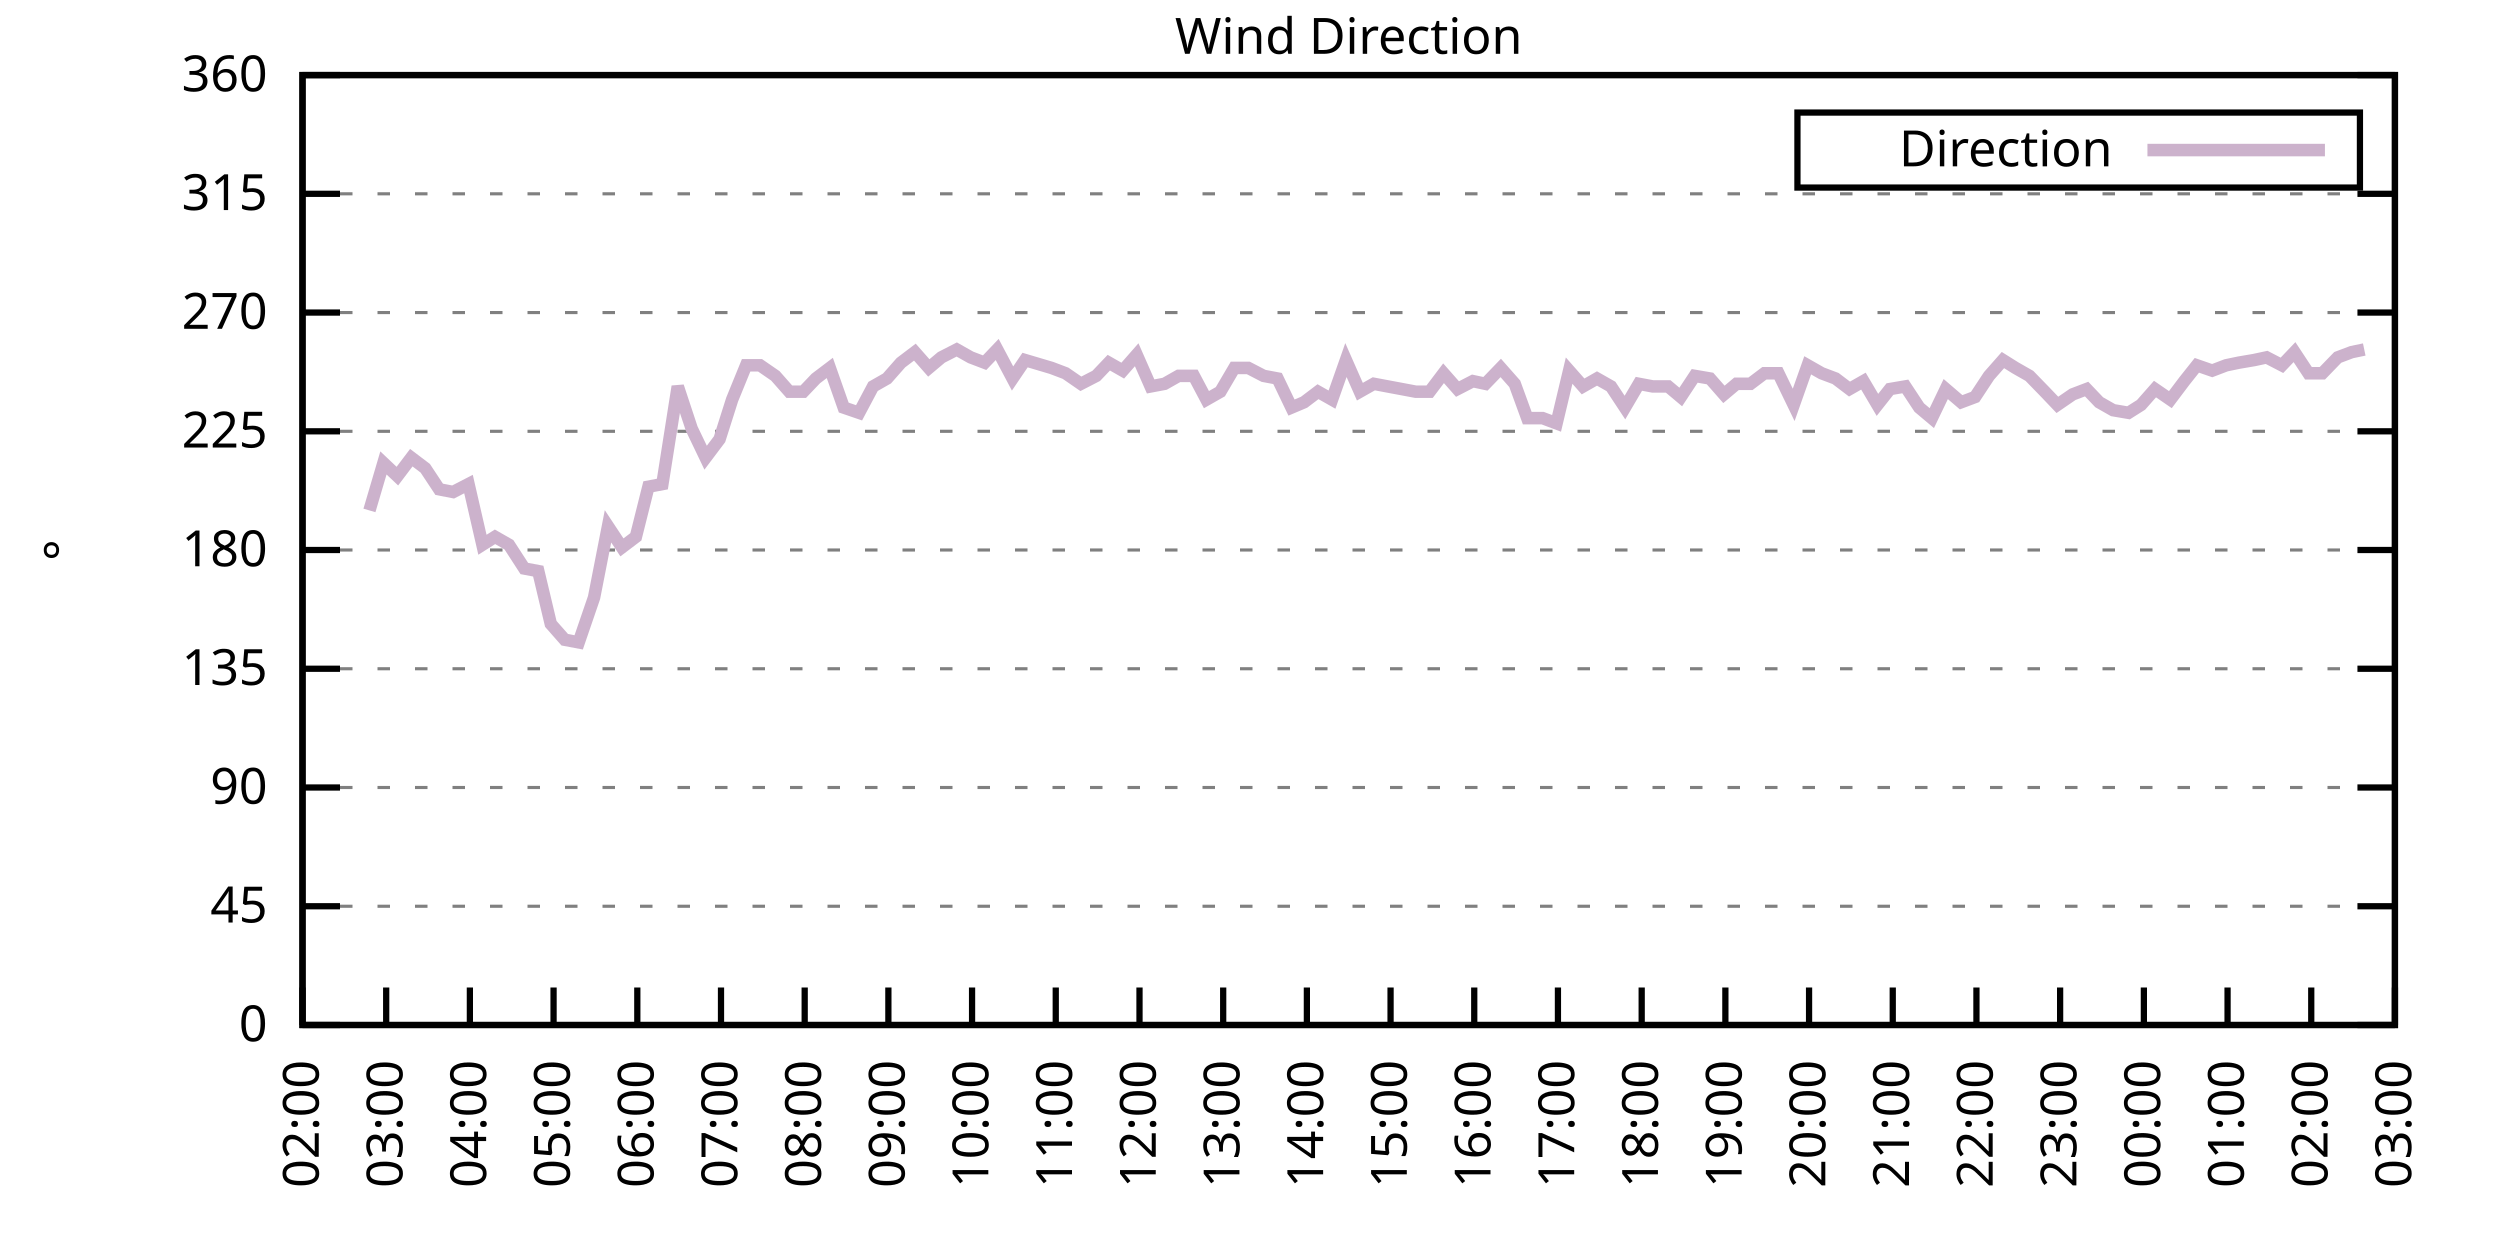
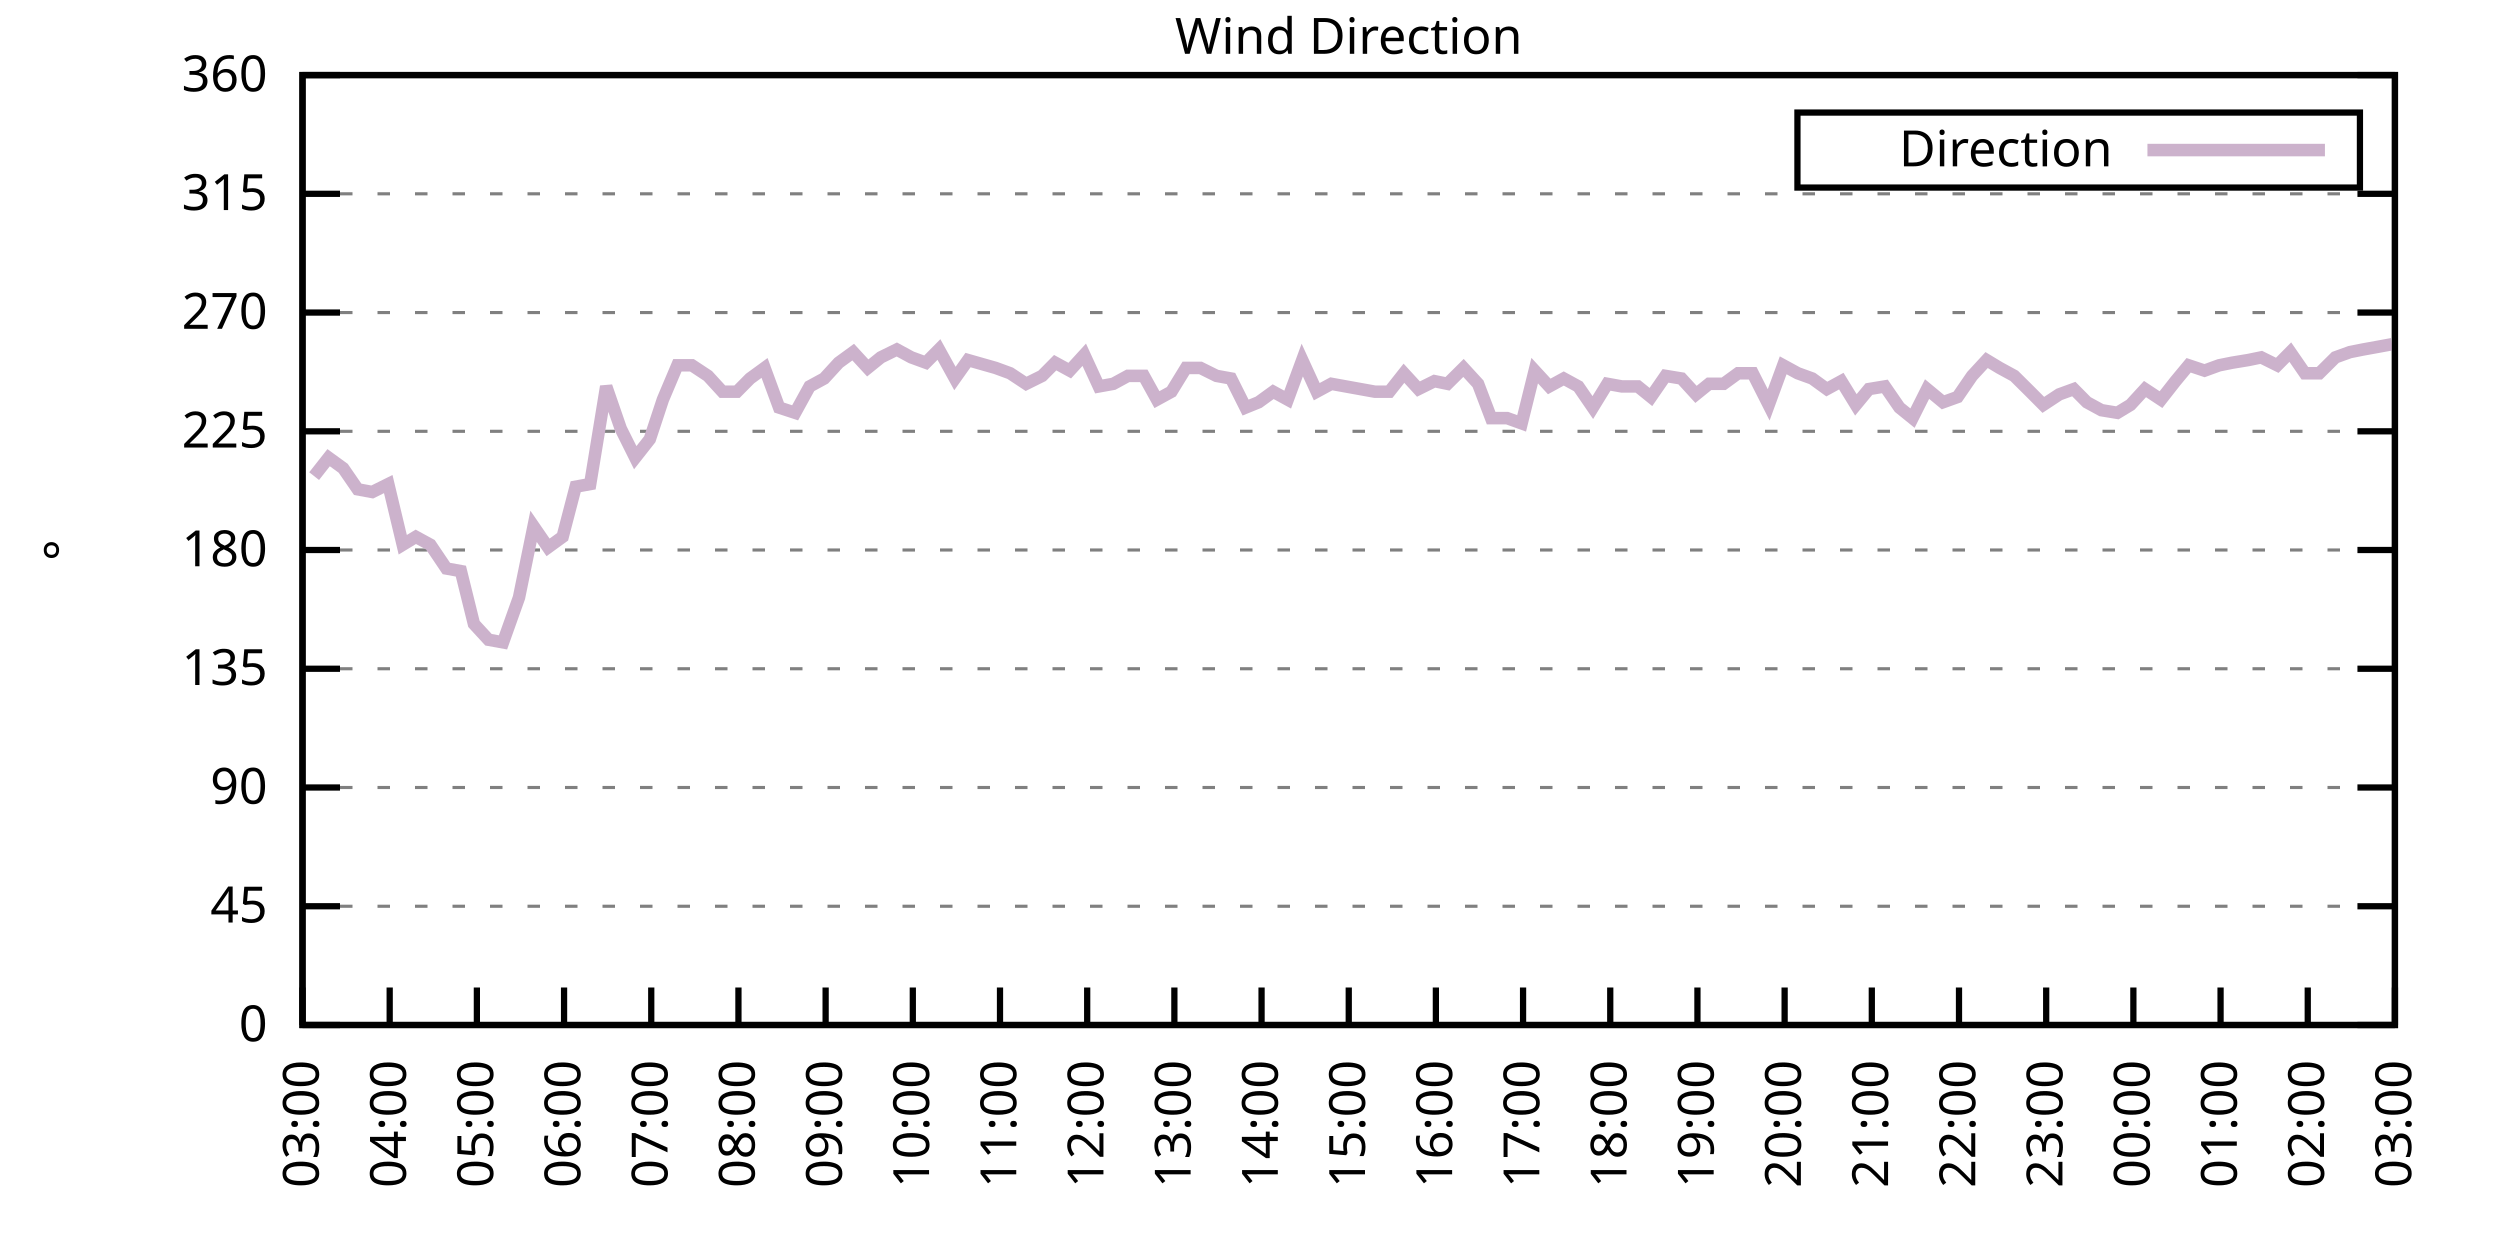
<svg xmlns="http://www.w3.org/2000/svg" xmlns:xlink="http://www.w3.org/1999/xlink" width="400" height="200" viewBox="0 0 400 200">
  <g id="gnuplot_canvas">
    <rect x="0" y="0" width="400" height="200" fill="none" />
    <defs>
      <circle id="gpDot" r="0.5" stroke-width="0.5" stroke="currentColor" />
      <path id="gpPt0" stroke-width="0.333" stroke="currentColor" d="M-1,0 h2 M0,-1 v2" />
      <path id="gpPt1" stroke-width="0.333" stroke="currentColor" d="M-1,-1 L1,1 M1,-1 L-1,1" />
      <path id="gpPt2" stroke-width="0.333" stroke="currentColor" d="M-1,0 L1,0 M0,-1 L0,1 M-1,-1 L1,1 M-1,1 L1,-1" />
      <rect id="gpPt3" stroke-width="0.333" stroke="currentColor" x="-1" y="-1" width="2" height="2" />
      <rect id="gpPt4" stroke-width="0.333" stroke="currentColor" fill="currentColor" x="-1" y="-1" width="2" height="2" />
      <circle id="gpPt5" stroke-width="0.333" stroke="currentColor" cx="0" cy="0" r="1" />
      <use xlink:href="#gpPt5" id="gpPt6" fill="currentColor" stroke="none" />
      <path id="gpPt7" stroke-width="0.333" stroke="currentColor" d="M0,-1.33 L-1.33,0.67 L1.33,0.67 z" />
      <use xlink:href="#gpPt7" id="gpPt8" fill="currentColor" stroke="none" />
      <use xlink:href="#gpPt7" id="gpPt9" stroke="currentColor" transform="rotate(180)" />
      <use xlink:href="#gpPt9" id="gpPt10" fill="currentColor" stroke="none" />
      <use xlink:href="#gpPt3" id="gpPt11" stroke="currentColor" transform="rotate(45)" />
      <use xlink:href="#gpPt11" id="gpPt12" fill="currentColor" stroke="none" />
      <path id="gpPt13" stroke-width="0.333" stroke="currentColor" d="M0,1.330 L1.265,0.411 L0.782,-1.067 L-0.782,-1.076 L-1.265,0.411 z" />
      <use xlink:href="#gpPt13" id="gpPt14" fill="currentColor" stroke="none" />
      <filter id="textbox" filterUnits="objectBoundingBox" x="0" y="0" height="1" width="1">
        <feFlood flood-color="white" flood-opacity="1" result="bgnd" />
        <feComposite in="SourceGraphic" in2="bgnd" operator="atop" />
      </filter>
      <filter id="greybox" filterUnits="objectBoundingBox" x="0" y="0" height="1" width="1">
        <feFlood flood-color="lightgrey" flood-opacity="1" result="grey" />
        <feComposite in="SourceGraphic" in2="grey" operator="atop" />
      </filter>
    </defs>
    <g fill="none" color="white" stroke="currentColor" stroke-width="1.00" stroke-linecap="butt" stroke-linejoin="miter">
</g>
    <g fill="none" color="black" stroke="currentColor" stroke-width="1.00" stroke-linecap="butt" stroke-linejoin="miter">
      <g stroke="none" shape-rendering="crispEdges">
        <polygon fill="rgb(255, 255, 255)" points="48.40,164.00 383.18,164.00 383.18,12.02 48.40,12.02 " />
      </g>
    </g>
    <g fill="none" color="black" stroke="currentColor" stroke-width="1.00" stroke-linecap="butt" stroke-linejoin="miter">
</g>
    <g fill="none" color="black" stroke="black" stroke-width="0.50" stroke-linecap="butt" stroke-linejoin="miter">
</g>
    <g fill="none" color="gray" stroke="currentColor" stroke-width="0.50" stroke-linecap="butt" stroke-linejoin="miter">
      <path stroke="gray" stroke-dasharray="2,4" class="gridline" d="M48.40,164.00 L383.19,164.00  " />
    </g>
    <g fill="none" color="gray" stroke="gray" stroke-width="1.00" stroke-linecap="butt" stroke-linejoin="miter">
</g>
    <g fill="none" color="black" stroke="currentColor" stroke-width="1.00" stroke-linecap="butt" stroke-linejoin="miter">
      <path stroke="black" d="M48.40,164.00 L54.40,164.00 M383.19,164.00 L377.19,164.00  " />
      <g transform="translate(42.80,166.60)" stroke="none" fill="black" font-family="Sans" font-size="8.00" text-anchor="end">
        <text>
          <tspan font-family="Sans"> 0</tspan>
        </text>
      </g>
    </g>
    <g fill="none" color="black" stroke="currentColor" stroke-width="1.00" stroke-linecap="butt" stroke-linejoin="miter">
</g>
    <g fill="none" color="black" stroke="black" stroke-width="0.50" stroke-linecap="butt" stroke-linejoin="miter">
</g>
    <g fill="none" color="gray" stroke="currentColor" stroke-width="0.50" stroke-linecap="butt" stroke-linejoin="miter">
      <path stroke="gray" stroke-dasharray="2,4" class="gridline" d="M48.40,145.00 L383.19,145.00  " />
    </g>
    <g fill="none" color="gray" stroke="gray" stroke-width="1.00" stroke-linecap="butt" stroke-linejoin="miter">
</g>
    <g fill="none" color="black" stroke="currentColor" stroke-width="1.00" stroke-linecap="butt" stroke-linejoin="miter">
      <path stroke="black" d="M48.40,145.00 L54.40,145.00 M383.19,145.00 L377.19,145.00  " />
      <g transform="translate(42.80,147.60)" stroke="none" fill="black" font-family="Sans" font-size="8.00" text-anchor="end">
        <text>
          <tspan font-family="Sans"> 45</tspan>
        </text>
      </g>
    </g>
    <g fill="none" color="black" stroke="currentColor" stroke-width="1.00" stroke-linecap="butt" stroke-linejoin="miter">
</g>
    <g fill="none" color="black" stroke="black" stroke-width="0.50" stroke-linecap="butt" stroke-linejoin="miter">
</g>
    <g fill="none" color="gray" stroke="currentColor" stroke-width="0.50" stroke-linecap="butt" stroke-linejoin="miter">
      <path stroke="gray" stroke-dasharray="2,4" class="gridline" d="M48.40,126.00 L383.19,126.00  " />
    </g>
    <g fill="none" color="gray" stroke="gray" stroke-width="1.00" stroke-linecap="butt" stroke-linejoin="miter">
</g>
    <g fill="none" color="black" stroke="currentColor" stroke-width="1.00" stroke-linecap="butt" stroke-linejoin="miter">
      <path stroke="black" d="M48.40,126.00 L54.40,126.00 M383.19,126.00 L377.19,126.00  " />
      <g transform="translate(42.80,128.60)" stroke="none" fill="black" font-family="Sans" font-size="8.00" text-anchor="end">
        <text>
          <tspan font-family="Sans"> 90</tspan>
        </text>
      </g>
    </g>
    <g fill="none" color="black" stroke="currentColor" stroke-width="1.00" stroke-linecap="butt" stroke-linejoin="miter">
</g>
    <g fill="none" color="black" stroke="black" stroke-width="0.50" stroke-linecap="butt" stroke-linejoin="miter">
</g>
    <g fill="none" color="gray" stroke="currentColor" stroke-width="0.50" stroke-linecap="butt" stroke-linejoin="miter">
      <path stroke="gray" stroke-dasharray="2,4" class="gridline" d="M48.40,107.00 L383.19,107.00  " />
    </g>
    <g fill="none" color="gray" stroke="gray" stroke-width="1.00" stroke-linecap="butt" stroke-linejoin="miter">
</g>
    <g fill="none" color="black" stroke="currentColor" stroke-width="1.00" stroke-linecap="butt" stroke-linejoin="miter">
      <path stroke="black" d="M48.40,107.00 L54.40,107.00 M383.19,107.00 L377.19,107.00  " />
      <g transform="translate(42.80,109.60)" stroke="none" fill="black" font-family="Sans" font-size="8.00" text-anchor="end">
        <text>
          <tspan font-family="Sans"> 135</tspan>
        </text>
      </g>
    </g>
    <g fill="none" color="black" stroke="currentColor" stroke-width="1.00" stroke-linecap="butt" stroke-linejoin="miter">
</g>
    <g fill="none" color="black" stroke="black" stroke-width="0.50" stroke-linecap="butt" stroke-linejoin="miter">
</g>
    <g fill="none" color="gray" stroke="currentColor" stroke-width="0.50" stroke-linecap="butt" stroke-linejoin="miter">
      <path stroke="gray" stroke-dasharray="2,4" class="gridline" d="M48.40,88.00 L383.19,88.00  " />
    </g>
    <g fill="none" color="gray" stroke="gray" stroke-width="1.00" stroke-linecap="butt" stroke-linejoin="miter">
</g>
    <g fill="none" color="black" stroke="currentColor" stroke-width="1.00" stroke-linecap="butt" stroke-linejoin="miter">
      <path stroke="black" d="M48.40,88.00 L54.40,88.00 M383.19,88.00 L377.19,88.00  " />
      <g transform="translate(42.80,90.60)" stroke="none" fill="black" font-family="Sans" font-size="8.00" text-anchor="end">
        <text>
          <tspan font-family="Sans"> 180</tspan>
        </text>
      </g>
    </g>
    <g fill="none" color="black" stroke="currentColor" stroke-width="1.00" stroke-linecap="butt" stroke-linejoin="miter">
</g>
    <g fill="none" color="black" stroke="black" stroke-width="0.50" stroke-linecap="butt" stroke-linejoin="miter">
</g>
    <g fill="none" color="gray" stroke="currentColor" stroke-width="0.50" stroke-linecap="butt" stroke-linejoin="miter">
      <path stroke="gray" stroke-dasharray="2,4" class="gridline" d="M48.40,69.01 L383.19,69.01  " />
    </g>
    <g fill="none" color="gray" stroke="gray" stroke-width="1.00" stroke-linecap="butt" stroke-linejoin="miter">
</g>
    <g fill="none" color="black" stroke="currentColor" stroke-width="1.00" stroke-linecap="butt" stroke-linejoin="miter">
      <path stroke="black" d="M48.40,69.01 L54.40,69.01 M383.19,69.01 L377.19,69.01  " />
      <g transform="translate(42.80,71.61)" stroke="none" fill="black" font-family="Sans" font-size="8.00" text-anchor="end">
        <text>
          <tspan font-family="Sans"> 225</tspan>
        </text>
      </g>
    </g>
    <g fill="none" color="black" stroke="currentColor" stroke-width="1.00" stroke-linecap="butt" stroke-linejoin="miter">
</g>
    <g fill="none" color="black" stroke="black" stroke-width="0.50" stroke-linecap="butt" stroke-linejoin="miter">
</g>
    <g fill="none" color="gray" stroke="currentColor" stroke-width="0.50" stroke-linecap="butt" stroke-linejoin="miter">
      <path stroke="gray" stroke-dasharray="2,4" class="gridline" d="M48.40,50.01 L383.19,50.01  " />
    </g>
    <g fill="none" color="gray" stroke="gray" stroke-width="1.00" stroke-linecap="butt" stroke-linejoin="miter">
</g>
    <g fill="none" color="black" stroke="currentColor" stroke-width="1.00" stroke-linecap="butt" stroke-linejoin="miter">
      <path stroke="black" d="M48.40,50.01 L54.40,50.01 M383.19,50.01 L377.19,50.01  " />
      <g transform="translate(42.80,52.61)" stroke="none" fill="black" font-family="Sans" font-size="8.00" text-anchor="end">
        <text>
          <tspan font-family="Sans"> 270</tspan>
        </text>
      </g>
    </g>
    <g fill="none" color="black" stroke="currentColor" stroke-width="1.00" stroke-linecap="butt" stroke-linejoin="miter">
</g>
    <g fill="none" color="black" stroke="black" stroke-width="0.50" stroke-linecap="butt" stroke-linejoin="miter">
</g>
    <g fill="none" color="gray" stroke="currentColor" stroke-width="0.50" stroke-linecap="butt" stroke-linejoin="miter">
      <path stroke="gray" stroke-dasharray="2,4" class="gridline" d="M48.40,31.01 L383.19,31.01  " />
    </g>
    <g fill="none" color="gray" stroke="gray" stroke-width="1.00" stroke-linecap="butt" stroke-linejoin="miter">
</g>
    <g fill="none" color="black" stroke="currentColor" stroke-width="1.00" stroke-linecap="butt" stroke-linejoin="miter">
      <path stroke="black" d="M48.40,31.01 L54.40,31.01 M383.19,31.01 L377.19,31.01  " />
      <g transform="translate(42.80,33.61)" stroke="none" fill="black" font-family="Sans" font-size="8.00" text-anchor="end">
        <text>
          <tspan font-family="Sans"> 315</tspan>
        </text>
      </g>
    </g>
    <g fill="none" color="black" stroke="currentColor" stroke-width="1.00" stroke-linecap="butt" stroke-linejoin="miter">
</g>
    <g fill="none" color="black" stroke="black" stroke-width="0.50" stroke-linecap="butt" stroke-linejoin="miter">
</g>
    <g fill="none" color="gray" stroke="currentColor" stroke-width="0.50" stroke-linecap="butt" stroke-linejoin="miter">
      <path stroke="gray" stroke-dasharray="2,4" class="gridline" d="M48.40,12.01 L383.19,12.01  " />
    </g>
    <g fill="none" color="gray" stroke="gray" stroke-width="1.00" stroke-linecap="butt" stroke-linejoin="miter">
</g>
    <g fill="none" color="black" stroke="currentColor" stroke-width="1.00" stroke-linecap="butt" stroke-linejoin="miter">
      <path stroke="black" d="M48.40,12.01 L54.40,12.01 M383.19,12.01 L377.19,12.01  " />
      <g transform="translate(42.80,14.61)" stroke="none" fill="black" font-family="Sans" font-size="8.00" text-anchor="end">
        <text>
          <tspan font-family="Sans"> 360</tspan>
        </text>
      </g>
    </g>
    <g fill="none" color="black" stroke="currentColor" stroke-width="1.00" stroke-linecap="butt" stroke-linejoin="miter">
      <path stroke="black" d="M48.40,164.00 L48.40,158.00  " />
      <g transform="translate(51.00,169.60) rotate(270.00)" stroke="none" fill="black" font-family="Sans" font-size="8.00" text-anchor="end">
        <text>
-           <tspan font-family="Sans">02:00</tspan>
-         </text>
-       </g>
-     </g>
-     <g fill="none" color="black" stroke="currentColor" stroke-width="1.00" stroke-linecap="butt" stroke-linejoin="miter">
-       <path stroke="black" d="M61.79,164.00 L61.79,158.00  " />
-       <g transform="translate(64.39,169.60) rotate(270.00)" stroke="none" fill="black" font-family="Sans" font-size="8.00" text-anchor="end">
-         <text>
          <tspan font-family="Sans">03:00</tspan>
        </text>
      </g>
    </g>
    <g fill="none" color="black" stroke="currentColor" stroke-width="1.00" stroke-linecap="butt" stroke-linejoin="miter">
-       <path stroke="black" d="M75.18,164.00 L75.18,158.00  " />
-       <g transform="translate(77.78,169.60) rotate(270.00)" stroke="none" fill="black" font-family="Sans" font-size="8.00" text-anchor="end">
+       <path stroke="black" d="M62.35,164.00 L62.35,158.00  " />
+       <g transform="translate(64.95,169.60) rotate(270.00)" stroke="none" fill="black" font-family="Sans" font-size="8.00" text-anchor="end">
        <text>
          <tspan font-family="Sans">04:00</tspan>
        </text>
      </g>
    </g>
    <g fill="none" color="black" stroke="currentColor" stroke-width="1.00" stroke-linecap="butt" stroke-linejoin="miter">
-       <path stroke="black" d="M88.57,164.00 L88.57,158.00  " />
-       <g transform="translate(91.17,169.60) rotate(270.00)" stroke="none" fill="black" font-family="Sans" font-size="8.00" text-anchor="end">
+       <path stroke="black" d="M76.30,164.00 L76.30,158.00  " />
+       <g transform="translate(78.90,169.60) rotate(270.00)" stroke="none" fill="black" font-family="Sans" font-size="8.00" text-anchor="end">
        <text>
          <tspan font-family="Sans">05:00</tspan>
        </text>
      </g>
    </g>
    <g fill="none" color="black" stroke="currentColor" stroke-width="1.00" stroke-linecap="butt" stroke-linejoin="miter">
-       <path stroke="black" d="M101.97,164.00 L101.97,158.00  " />
-       <g transform="translate(104.57,169.60) rotate(270.00)" stroke="none" fill="black" font-family="Sans" font-size="8.00" text-anchor="end">
+       <path stroke="black" d="M90.25,164.00 L90.25,158.00  " />
+       <g transform="translate(92.85,169.60) rotate(270.00)" stroke="none" fill="black" font-family="Sans" font-size="8.00" text-anchor="end">
        <text>
          <tspan font-family="Sans">06:00</tspan>
        </text>
      </g>
    </g>
    <g fill="none" color="black" stroke="currentColor" stroke-width="1.00" stroke-linecap="butt" stroke-linejoin="miter">
-       <path stroke="black" d="M115.36,164.00 L115.36,158.00  " />
-       <g transform="translate(117.96,169.60) rotate(270.00)" stroke="none" fill="black" font-family="Sans" font-size="8.00" text-anchor="end">
+       <path stroke="black" d="M104.20,164.00 L104.20,158.00  " />
+       <g transform="translate(106.80,169.60) rotate(270.00)" stroke="none" fill="black" font-family="Sans" font-size="8.00" text-anchor="end">
        <text>
          <tspan font-family="Sans">07:00</tspan>
        </text>
      </g>
    </g>
    <g fill="none" color="black" stroke="currentColor" stroke-width="1.00" stroke-linecap="butt" stroke-linejoin="miter">
-       <path stroke="black" d="M128.75,164.00 L128.75,158.00  " />
-       <g transform="translate(131.35,169.60) rotate(270.00)" stroke="none" fill="black" font-family="Sans" font-size="8.00" text-anchor="end">
+       <path stroke="black" d="M118.15,164.00 L118.15,158.00  " />
+       <g transform="translate(120.75,169.60) rotate(270.00)" stroke="none" fill="black" font-family="Sans" font-size="8.00" text-anchor="end">
        <text>
          <tspan font-family="Sans">08:00</tspan>
        </text>
      </g>
    </g>
    <g fill="none" color="black" stroke="currentColor" stroke-width="1.00" stroke-linecap="butt" stroke-linejoin="miter">
-       <path stroke="black" d="M142.14,164.00 L142.14,158.00  " />
-       <g transform="translate(144.74,169.60) rotate(270.00)" stroke="none" fill="black" font-family="Sans" font-size="8.00" text-anchor="end">
+       <path stroke="black" d="M132.10,164.00 L132.10,158.00  " />
+       <g transform="translate(134.70,169.60) rotate(270.00)" stroke="none" fill="black" font-family="Sans" font-size="8.00" text-anchor="end">
        <text>
          <tspan font-family="Sans">09:00</tspan>
        </text>
      </g>
    </g>
    <g fill="none" color="black" stroke="currentColor" stroke-width="1.00" stroke-linecap="butt" stroke-linejoin="miter">
-       <path stroke="black" d="M155.53,164.00 L155.53,158.00  " />
-       <g transform="translate(158.13,169.60) rotate(270.00)" stroke="none" fill="black" font-family="Sans" font-size="8.00" text-anchor="end">
+       <path stroke="black" d="M146.05,164.00 L146.05,158.00  " />
+       <g transform="translate(148.65,169.60) rotate(270.00)" stroke="none" fill="black" font-family="Sans" font-size="8.00" text-anchor="end">
        <text>
          <tspan font-family="Sans">10:00</tspan>
        </text>
      </g>
    </g>
    <g fill="none" color="black" stroke="currentColor" stroke-width="1.00" stroke-linecap="butt" stroke-linejoin="miter">
-       <path stroke="black" d="M168.92,164.00 L168.92,158.00  " />
-       <g transform="translate(171.52,169.60) rotate(270.00)" stroke="none" fill="black" font-family="Sans" font-size="8.00" text-anchor="end">
+       <path stroke="black" d="M160.00,164.00 L160.00,158.00  " />
+       <g transform="translate(162.60,169.60) rotate(270.00)" stroke="none" fill="black" font-family="Sans" font-size="8.00" text-anchor="end">
        <text>
          <tspan font-family="Sans">11:00</tspan>
        </text>
      </g>
    </g>
    <g fill="none" color="black" stroke="currentColor" stroke-width="1.00" stroke-linecap="butt" stroke-linejoin="miter">
-       <path stroke="black" d="M182.32,164.00 L182.32,158.00  " />
-       <g transform="translate(184.92,169.60) rotate(270.00)" stroke="none" fill="black" font-family="Sans" font-size="8.00" text-anchor="end">
+       <path stroke="black" d="M173.95,164.00 L173.95,158.00  " />
+       <g transform="translate(176.55,169.60) rotate(270.00)" stroke="none" fill="black" font-family="Sans" font-size="8.00" text-anchor="end">
        <text>
          <tspan font-family="Sans">12:00</tspan>
        </text>
      </g>
    </g>
    <g fill="none" color="black" stroke="currentColor" stroke-width="1.00" stroke-linecap="butt" stroke-linejoin="miter">
-       <path stroke="black" d="M195.71,164.00 L195.71,158.00  " />
-       <g transform="translate(198.31,169.60) rotate(270.00)" stroke="none" fill="black" font-family="Sans" font-size="8.00" text-anchor="end">
+       <path stroke="black" d="M187.90,164.00 L187.90,158.00  " />
+       <g transform="translate(190.50,169.60) rotate(270.00)" stroke="none" fill="black" font-family="Sans" font-size="8.00" text-anchor="end">
        <text>
          <tspan font-family="Sans">13:00</tspan>
        </text>
      </g>
    </g>
    <g fill="none" color="black" stroke="currentColor" stroke-width="1.00" stroke-linecap="butt" stroke-linejoin="miter">
-       <path stroke="black" d="M209.10,164.00 L209.10,158.00  " />
-       <g transform="translate(211.70,169.60) rotate(270.00)" stroke="none" fill="black" font-family="Sans" font-size="8.00" text-anchor="end">
+       <path stroke="black" d="M201.85,164.00 L201.85,158.00  " />
+       <g transform="translate(204.45,169.60) rotate(270.00)" stroke="none" fill="black" font-family="Sans" font-size="8.00" text-anchor="end">
        <text>
          <tspan font-family="Sans">14:00</tspan>
        </text>
      </g>
    </g>
    <g fill="none" color="black" stroke="currentColor" stroke-width="1.00" stroke-linecap="butt" stroke-linejoin="miter">
-       <path stroke="black" d="M222.49,164.00 L222.49,158.00  " />
-       <g transform="translate(225.09,169.60) rotate(270.00)" stroke="none" fill="black" font-family="Sans" font-size="8.00" text-anchor="end">
+       <path stroke="black" d="M215.80,164.00 L215.80,158.00  " />
+       <g transform="translate(218.40,169.60) rotate(270.00)" stroke="none" fill="black" font-family="Sans" font-size="8.00" text-anchor="end">
        <text>
          <tspan font-family="Sans">15:00</tspan>
        </text>
      </g>
    </g>
    <g fill="none" color="black" stroke="currentColor" stroke-width="1.00" stroke-linecap="butt" stroke-linejoin="miter">
-       <path stroke="black" d="M235.88,164.00 L235.88,158.00  " />
-       <g transform="translate(238.48,169.60) rotate(270.00)" stroke="none" fill="black" font-family="Sans" font-size="8.00" text-anchor="end">
+       <path stroke="black" d="M229.74,164.00 L229.74,158.00  " />
+       <g transform="translate(232.34,169.60) rotate(270.00)" stroke="none" fill="black" font-family="Sans" font-size="8.00" text-anchor="end">
        <text>
          <tspan font-family="Sans">16:00</tspan>
        </text>
      </g>
    </g>
    <g fill="none" color="black" stroke="currentColor" stroke-width="1.00" stroke-linecap="butt" stroke-linejoin="miter">
-       <path stroke="black" d="M249.27,164.00 L249.27,158.00  " />
-       <g transform="translate(251.87,169.60) rotate(270.00)" stroke="none" fill="black" font-family="Sans" font-size="8.00" text-anchor="end">
+       <path stroke="black" d="M243.69,164.00 L243.69,158.00  " />
+       <g transform="translate(246.29,169.60) rotate(270.00)" stroke="none" fill="black" font-family="Sans" font-size="8.00" text-anchor="end">
        <text>
          <tspan font-family="Sans">17:00</tspan>
        </text>
      </g>
    </g>
    <g fill="none" color="black" stroke="currentColor" stroke-width="1.00" stroke-linecap="butt" stroke-linejoin="miter">
-       <path stroke="black" d="M262.67,164.00 L262.67,158.00  " />
-       <g transform="translate(265.27,169.60) rotate(270.00)" stroke="none" fill="black" font-family="Sans" font-size="8.00" text-anchor="end">
+       <path stroke="black" d="M257.64,164.00 L257.64,158.00  " />
+       <g transform="translate(260.24,169.60) rotate(270.00)" stroke="none" fill="black" font-family="Sans" font-size="8.00" text-anchor="end">
        <text>
          <tspan font-family="Sans">18:00</tspan>
        </text>
      </g>
    </g>
    <g fill="none" color="black" stroke="currentColor" stroke-width="1.00" stroke-linecap="butt" stroke-linejoin="miter">
-       <path stroke="black" d="M276.06,164.00 L276.06,158.00  " />
-       <g transform="translate(278.66,169.60) rotate(270.00)" stroke="none" fill="black" font-family="Sans" font-size="8.00" text-anchor="end">
+       <path stroke="black" d="M271.59,164.00 L271.59,158.00  " />
+       <g transform="translate(274.19,169.60) rotate(270.00)" stroke="none" fill="black" font-family="Sans" font-size="8.00" text-anchor="end">
        <text>
          <tspan font-family="Sans">19:00</tspan>
        </text>
      </g>
    </g>
    <g fill="none" color="black" stroke="currentColor" stroke-width="1.00" stroke-linecap="butt" stroke-linejoin="miter">
-       <path stroke="black" d="M289.45,164.00 L289.45,158.00  " />
-       <g transform="translate(292.05,169.60) rotate(270.00)" stroke="none" fill="black" font-family="Sans" font-size="8.00" text-anchor="end">
+       <path stroke="black" d="M285.54,164.00 L285.54,158.00  " />
+       <g transform="translate(288.14,169.60) rotate(270.00)" stroke="none" fill="black" font-family="Sans" font-size="8.00" text-anchor="end">
        <text>
          <tspan font-family="Sans">20:00</tspan>
        </text>
      </g>
    </g>
    <g fill="none" color="black" stroke="currentColor" stroke-width="1.00" stroke-linecap="butt" stroke-linejoin="miter">
-       <path stroke="black" d="M302.84,164.00 L302.84,158.00  " />
-       <g transform="translate(305.44,169.60) rotate(270.00)" stroke="none" fill="black" font-family="Sans" font-size="8.00" text-anchor="end">
+       <path stroke="black" d="M299.49,164.00 L299.49,158.00  " />
+       <g transform="translate(302.09,169.60) rotate(270.00)" stroke="none" fill="black" font-family="Sans" font-size="8.00" text-anchor="end">
        <text>
          <tspan font-family="Sans">21:00</tspan>
        </text>
      </g>
    </g>
    <g fill="none" color="black" stroke="currentColor" stroke-width="1.00" stroke-linecap="butt" stroke-linejoin="miter">
-       <path stroke="black" d="M316.23,164.00 L316.23,158.00  " />
-       <g transform="translate(318.83,169.60) rotate(270.00)" stroke="none" fill="black" font-family="Sans" font-size="8.00" text-anchor="end">
+       <path stroke="black" d="M313.44,164.00 L313.44,158.00  " />
+       <g transform="translate(316.04,169.60) rotate(270.00)" stroke="none" fill="black" font-family="Sans" font-size="8.00" text-anchor="end">
        <text>
          <tspan font-family="Sans">22:00</tspan>
        </text>
      </g>
    </g>
    <g fill="none" color="black" stroke="currentColor" stroke-width="1.00" stroke-linecap="butt" stroke-linejoin="miter">
-       <path stroke="black" d="M329.62,164.00 L329.62,158.00  " />
-       <g transform="translate(332.22,169.60) rotate(270.00)" stroke="none" fill="black" font-family="Sans" font-size="8.00" text-anchor="end">
+       <path stroke="black" d="M327.39,164.00 L327.39,158.00  " />
+       <g transform="translate(329.99,169.60) rotate(270.00)" stroke="none" fill="black" font-family="Sans" font-size="8.00" text-anchor="end">
        <text>
          <tspan font-family="Sans">23:00</tspan>
        </text>
      </g>
    </g>
    <g fill="none" color="black" stroke="currentColor" stroke-width="1.00" stroke-linecap="butt" stroke-linejoin="miter">
-       <path stroke="black" d="M343.02,164.00 L343.02,158.00  " />
-       <g transform="translate(345.62,169.60) rotate(270.00)" stroke="none" fill="black" font-family="Sans" font-size="8.00" text-anchor="end">
+       <path stroke="black" d="M341.34,164.00 L341.34,158.00  " />
+       <g transform="translate(343.94,169.60) rotate(270.00)" stroke="none" fill="black" font-family="Sans" font-size="8.00" text-anchor="end">
        <text>
          <tspan font-family="Sans">00:00</tspan>
        </text>
      </g>
    </g>
    <g fill="none" color="black" stroke="currentColor" stroke-width="1.00" stroke-linecap="butt" stroke-linejoin="miter">
-       <path stroke="black" d="M356.41,164.00 L356.41,158.00  " />
-       <g transform="translate(359.01,169.60) rotate(270.00)" stroke="none" fill="black" font-family="Sans" font-size="8.00" text-anchor="end">
+       <path stroke="black" d="M355.29,164.00 L355.29,158.00  " />
+       <g transform="translate(357.89,169.60) rotate(270.00)" stroke="none" fill="black" font-family="Sans" font-size="8.00" text-anchor="end">
        <text>
          <tspan font-family="Sans">01:00</tspan>
        </text>
      </g>
    </g>
    <g fill="none" color="black" stroke="currentColor" stroke-width="1.00" stroke-linecap="butt" stroke-linejoin="miter">
-       <path stroke="black" d="M369.80,164.00 L369.80,158.00  " />
-       <g transform="translate(372.40,169.60) rotate(270.00)" stroke="none" fill="black" font-family="Sans" font-size="8.00" text-anchor="end">
+       <path stroke="black" d="M369.24,164.00 L369.24,158.00  " />
+       <g transform="translate(371.84,169.60) rotate(270.00)" stroke="none" fill="black" font-family="Sans" font-size="8.00" text-anchor="end">
        <text>
          <tspan font-family="Sans">02:00</tspan>
        </text>
      </g>
    </g>
    <g fill="none" color="black" stroke="currentColor" stroke-width="1.00" stroke-linecap="butt" stroke-linejoin="miter">
      <path stroke="black" d="M383.19,164.00 L383.19,158.00  " />
      <g transform="translate(385.79,169.60) rotate(270.00)" stroke="none" fill="black" font-family="Sans" font-size="8.00" text-anchor="end">
        <text>
          <tspan font-family="Sans">03:00</tspan>
        </text>
      </g>
    </g>
    <g fill="none" color="black" stroke="currentColor" stroke-width="1.00" stroke-linecap="butt" stroke-linejoin="miter">
</g>
    <g fill="none" color="black" stroke="currentColor" stroke-width="1.00" stroke-linecap="butt" stroke-linejoin="miter">
      <path stroke="black" d="M48.40,12.01 L48.40,164.00 L383.19,164.00 L383.19,12.01 L48.40,12.01 Z  " />
    </g>
    <g fill="none" color="black" stroke="currentColor" stroke-width="1.00" stroke-linecap="butt" stroke-linejoin="miter">
</g>
    <g fill="none" color="black" stroke="currentColor" stroke-width="1.00" stroke-linecap="butt" stroke-linejoin="miter">
      <path stroke="black" d="M287.59,30.01 L287.59,18.01 L377.59,18.01 L377.59,30.01 L287.59,30.01 Z  " />
    </g>
    <g id="Wind_direction_plot_1">
      <g fill="none" color="white" stroke="black" stroke-width="2.00" stroke-linecap="butt" stroke-linejoin="miter">
</g>
      <g fill="none" color="black" stroke="currentColor" stroke-width="2.00" stroke-linecap="butt" stroke-linejoin="miter">
        <g transform="translate(337.99,26.61)" stroke="none" fill="black" font-family="Sans" font-size="8.00" text-anchor="end">
          <text>
            <tspan font-family="Sans">Direction</tspan>
          </text>
        </g>
      </g>
      <g fill="none" color="black" stroke="currentColor" stroke-width="2.00" stroke-linecap="butt" stroke-linejoin="miter">
-         <path stroke="rgb(204, 178, 204)" d="M343.59,24.01 L371.99,24.01 M59.11,81.67 L61.35,74.07 L63.58,76.18 L65.81,73.23 L68.04,74.92 L70.27,78.29   L72.50,78.72 L74.96,77.45 L77.19,87.16 L79.20,85.89 L81.43,87.16 L83.89,90.96 L86.12,91.38 L88.13,99.83   L90.36,102.36 L92.59,102.78 L95.05,95.60 L97.28,84.21 L99.51,87.58 L101.74,85.89 L103.75,77.87 L105.98,77.45   L108.44,61.83 L110.67,68.58 L112.90,73.23 L115.13,70.27 L117.14,63.94 L119.38,58.45 L121.61,58.45 L124.06,60.14   L126.29,62.67 L128.53,62.67 L130.54,60.56 L132.77,58.87 L135.00,65.21 L137.45,66.05 L139.69,61.83 L141.92,60.56   L144.15,58.03 L146.38,56.34 L148.61,58.87 L150.62,57.18 L153.08,55.92 L155.31,57.18 L157.54,58.03 L159.55,55.92   L162.01,60.56 L164.01,57.61 L168.25,58.87 L170.49,59.72 L172.94,61.41 L175.40,60.14 L177.41,58.03 L179.64,59.30   L181.87,56.76 L184.10,61.83 L186.33,61.41 L188.57,60.14 L191.02,60.14 L193.03,63.94 L195.26,62.67 L197.49,58.87   L199.73,58.87 L202.18,60.14 L204.41,60.56 L206.64,65.21 L208.65,64.36 L210.88,62.67 L213.12,63.94 L215.35,57.61   L217.58,62.67 L219.81,61.41 L222.04,61.83 L224.28,62.25 L226.51,62.67 L228.74,62.67 L230.97,59.72 L233.20,62.25   L235.66,60.98 L237.67,61.41 L240.12,58.87 L242.36,61.41 L244.36,66.90 L246.82,66.90 L249.05,67.74 L251.06,59.30   L253.29,61.83 L255.52,60.56 L257.76,61.83 L259.99,65.21 L262.22,61.41 L264.45,61.83 L266.91,61.83 L268.92,63.52   L271.15,60.14 L273.60,60.56 L275.83,63.10 L277.84,61.41 L280.07,61.41 L282.31,59.72 L284.54,59.72 L286.99,64.78   L289.23,58.45 L291.46,59.72 L293.69,60.56 L295.92,62.25 L298.15,60.98 L300.39,64.78 L302.39,62.25 L304.85,61.83   L307.08,65.21 L309.09,66.90 L311.32,62.25 L313.78,64.36 L316.01,63.52 L318.24,60.14 L320.47,57.61 L322.48,58.87   L324.71,60.14 L327.17,62.67 L329.18,64.78 L331.63,63.10 L333.86,62.25 L335.87,64.36 L338.10,65.63 L340.56,66.05   L342.57,64.78 L344.80,62.25 L347.26,63.94 L349.49,60.98 L351.50,58.45 L353.95,59.30 L356.18,58.45 L358.19,58.03   L360.65,57.61 L362.66,57.18 L365.11,58.45 L367.12,56.34 L369.35,59.72 L371.58,59.72 L374.04,57.18 L376.27,56.34   L378.28,55.92  " />
+         <path stroke="rgb(204, 178, 204)" d="M343.59,24.01 L371.99,24.01 M50.26,76.18 L52.58,73.23 L54.91,74.92 L57.23,78.29 L59.56,78.72 L62.12,77.45   L64.44,87.16 L66.53,85.89 L68.86,87.16 L71.42,90.96 L73.74,91.38 L75.83,99.83 L78.16,102.36 L80.48,102.78   L83.04,95.60 L85.37,84.21 L87.69,87.58 L90.02,85.89 L92.11,77.87 L94.43,77.45 L96.99,61.83 L99.32,68.58   L101.64,73.23 L103.97,70.27 L106.06,63.94 L108.38,58.45 L110.71,58.45 L113.27,60.14 L115.59,62.67 L117.92,62.67   L120.01,60.56 L122.33,58.87 L124.66,65.21 L127.22,66.05 L129.54,61.83 L131.87,60.56 L134.19,58.03 L136.51,56.34   L138.84,58.87 L140.93,57.18 L143.49,55.92 L145.81,57.18 L148.14,58.03 L150.23,55.92 L152.79,60.56 L154.88,57.61   L159.30,58.87 L161.62,59.72 L164.18,61.41 L166.74,60.14 L168.83,58.03 L171.16,59.30 L173.48,56.76 L175.81,61.83   L178.13,61.41 L180.46,60.14 L183.01,60.14 L185.11,63.94 L187.43,62.67 L189.76,58.87 L192.08,58.87 L194.64,60.14   L196.96,60.56 L199.29,65.21 L201.38,64.36 L203.71,62.67 L206.03,63.94 L208.36,57.61 L210.68,62.67 L213.01,61.41   L215.33,61.83 L217.65,62.25 L219.98,62.67 L222.30,62.67 L224.63,59.72 L226.95,62.25 L229.51,60.98 L231.60,61.41   L234.16,58.87 L236.49,61.41 L238.58,66.90 L241.14,66.90 L243.46,67.74 L245.55,59.30 L247.88,61.83 L250.20,60.56   L252.53,61.83 L254.85,65.21 L257.18,61.41 L259.50,61.83 L262.06,61.83 L264.15,63.52 L266.48,60.14 L269.04,60.56   L271.36,63.10 L273.45,61.41 L275.78,61.41 L278.10,59.72 L280.43,59.72 L282.99,64.78 L285.31,58.45 L287.64,59.72   L289.96,60.56 L292.29,62.25 L294.61,60.98 L296.94,64.78 L299.03,62.25 L301.58,61.83 L303.91,65.21 L306.00,66.90   L308.33,62.25 L310.88,64.36 L313.21,63.52 L315.53,60.14 L317.86,57.61 L319.95,58.87 L322.28,60.14 L324.83,62.67   L326.93,64.78 L329.48,63.10 L331.81,62.25 L333.90,64.36 L336.23,65.63 L338.78,66.05 L340.88,64.78 L343.20,62.25   L345.76,63.94 L348.08,60.98 L350.18,58.45 L352.73,59.30 L355.06,58.45 L357.15,58.03 L359.71,57.61 L361.80,57.18   L364.36,58.45 L366.45,56.34 L368.78,59.72 L371.10,59.72 L373.66,57.18 L375.98,56.34 L378.08,55.92 L380.40,55.50   L382.73,55.07  " />
      </g>
    </g>
    <g fill="none" color="black" stroke="currentColor" stroke-width="2.00" stroke-linecap="butt" stroke-linejoin="miter">
</g>
    <g fill="none" color="black" stroke="black" stroke-width="1.00" stroke-linecap="butt" stroke-linejoin="miter">
</g>
    <g fill="none" color="black" stroke="currentColor" stroke-width="1.00" stroke-linecap="butt" stroke-linejoin="miter">
      <path stroke="black" d="M48.40,12.01 L48.40,164.00 L383.19,164.00 L383.19,12.01 L48.40,12.01 Z  " />
      <g transform="translate(12.80,88.01) rotate(270.00)" stroke="none" fill="black" font-family="Sans" font-size="8.00" text-anchor="middle">
        <text>
          <tspan font-family="Sans">°</tspan>
        </text>
      </g>
    </g>
    <g fill="none" color="black" stroke="currentColor" stroke-width="1.00" stroke-linecap="butt" stroke-linejoin="miter">
</g>
    <g fill="none" color="black" stroke="currentColor" stroke-width="1.00" stroke-linecap="butt" stroke-linejoin="miter">
      <g transform="translate(215.79,8.61)" stroke="none" fill="black" font-family="Sans" font-size="8.00" text-anchor="middle">
        <text>
          <tspan font-family="Sans">Wind Direction</tspan>
        </text>
      </g>
    </g>
    <g fill="none" color="black" stroke="currentColor" stroke-width="1.00" stroke-linecap="butt" stroke-linejoin="miter">
</g>
  </g>
</svg>
